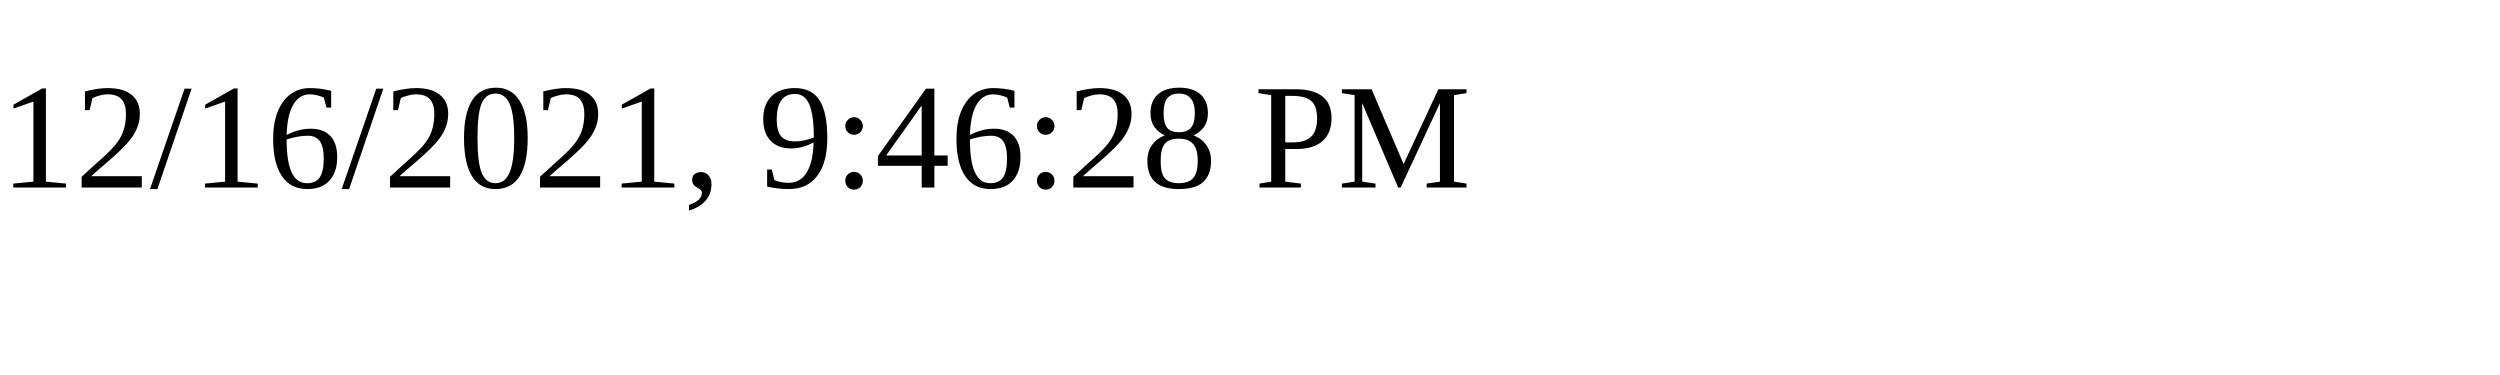
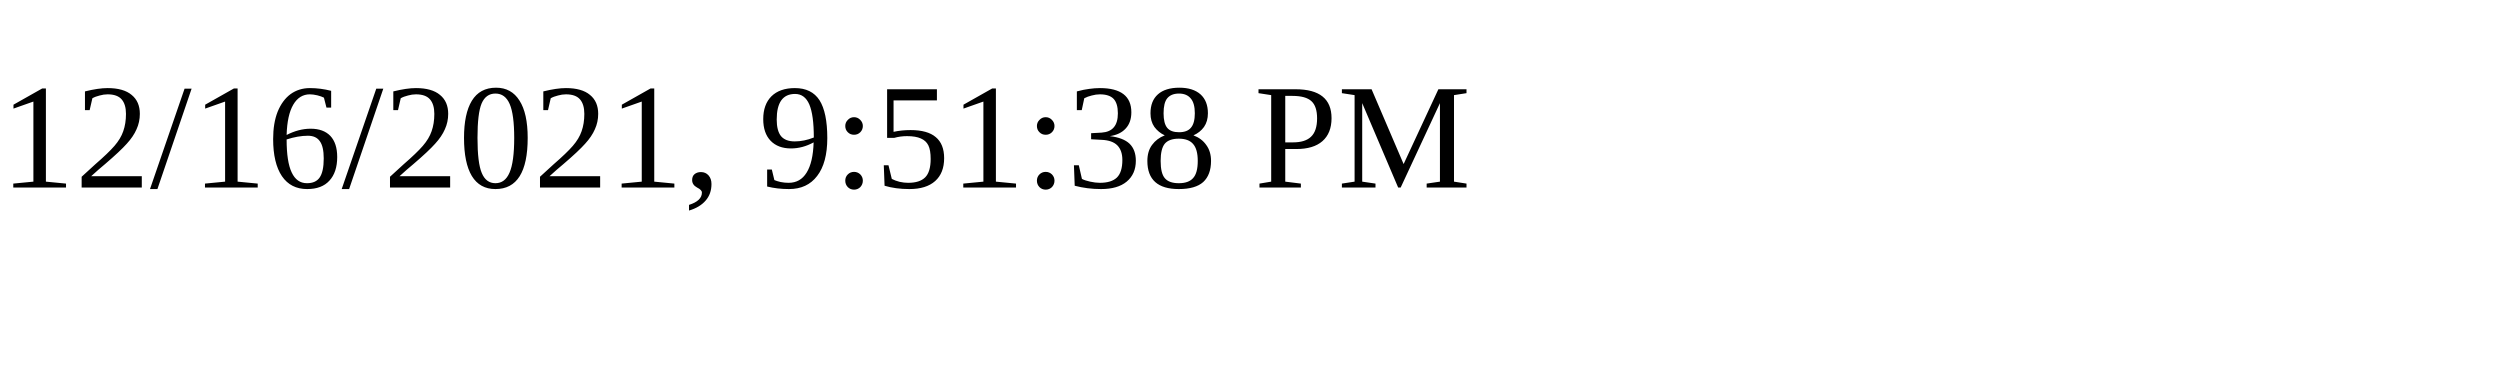
<svg xmlns="http://www.w3.org/2000/svg" height="30" width="200">
-   <text x="0" y="15">12/16/2021, 9:46:28 PM</text>
+   <text x="0" y="15">12/16/2021, 9:51:38 PM</text>
</svg>
